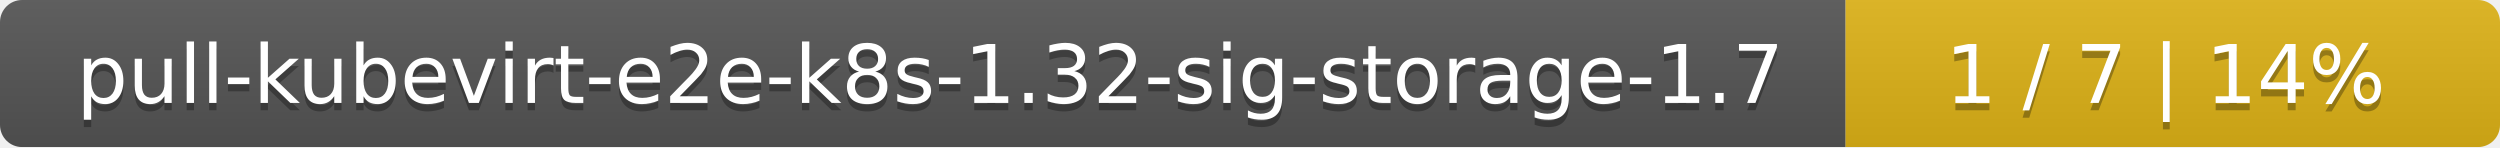
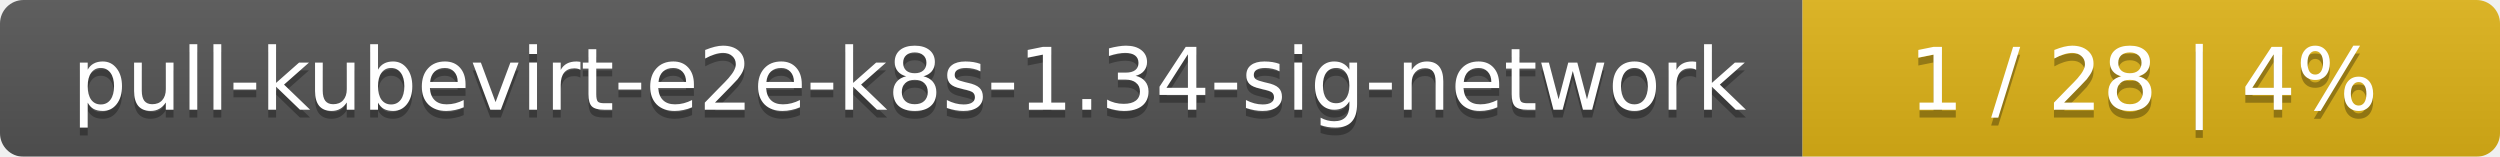
- <svg xmlns="http://www.w3.org/2000/svg" width="340" height="20">
+ <svg xmlns="http://www.w3.org/2000/svg" width="319" height="20">
  <linearGradient id="smooth" x2="0" y2="100%">
    <stop offset="0" stop-color="#bbb" stop-opacity=".1" />
    <stop offset="1" stop-opacity=".1" />
  </linearGradient>
  <mask id="round">
-     <rect width="340" height="20" rx="3" fill="#fff" />
+     <rect width="319" height="20" rx="3" fill="#fff" />
  </mask>
  <g mask="url(#round)">
-     <rect width="251" height="20" fill="#555" />
-     <rect x="251" width="89" height="20" fill="#dfb317" />
-     <rect width="340" height="20" fill="url(#smooth)" />
+     <rect width="230" height="20" fill="#555" />
+     <rect x="230" width="89" height="20" fill="#dfb317" />
+     <rect width="319" height="20" fill="url(#smooth)" />
  </g>
  <g fill="#fff" text-anchor="middle" font-family="DejaVu Sans,Verdana,Geneva,sans-serif" font-size="11">
-     <text x="126.5" y="15" fill="#010101" fill-opacity=".3">pull-kubevirt-e2e-k8s-1.32-sig-storage-1.7</text>
-     <text x="126.5" y="14">pull-kubevirt-e2e-k8s-1.32-sig-storage-1.7</text>
-     <text x="294.5" y="15" fill="#010101" fill-opacity=".3">1 / 7    |    14%</text>
-     <text x="294.5" y="14">1 / 7    |    14%</text>
+     <text x="116" y="15" fill="#010101" fill-opacity=".3">pull-kubevirt-e2e-k8s-1.34-sig-network</text>
+     <text x="116" y="14">pull-kubevirt-e2e-k8s-1.34-sig-network</text>
+     <text x="273.5" y="15" fill="#010101" fill-opacity=".3">1 / 28    |    4%</text>
+     <text x="273.5" y="14">1 / 28    |    4%</text>
  </g>
</svg>
